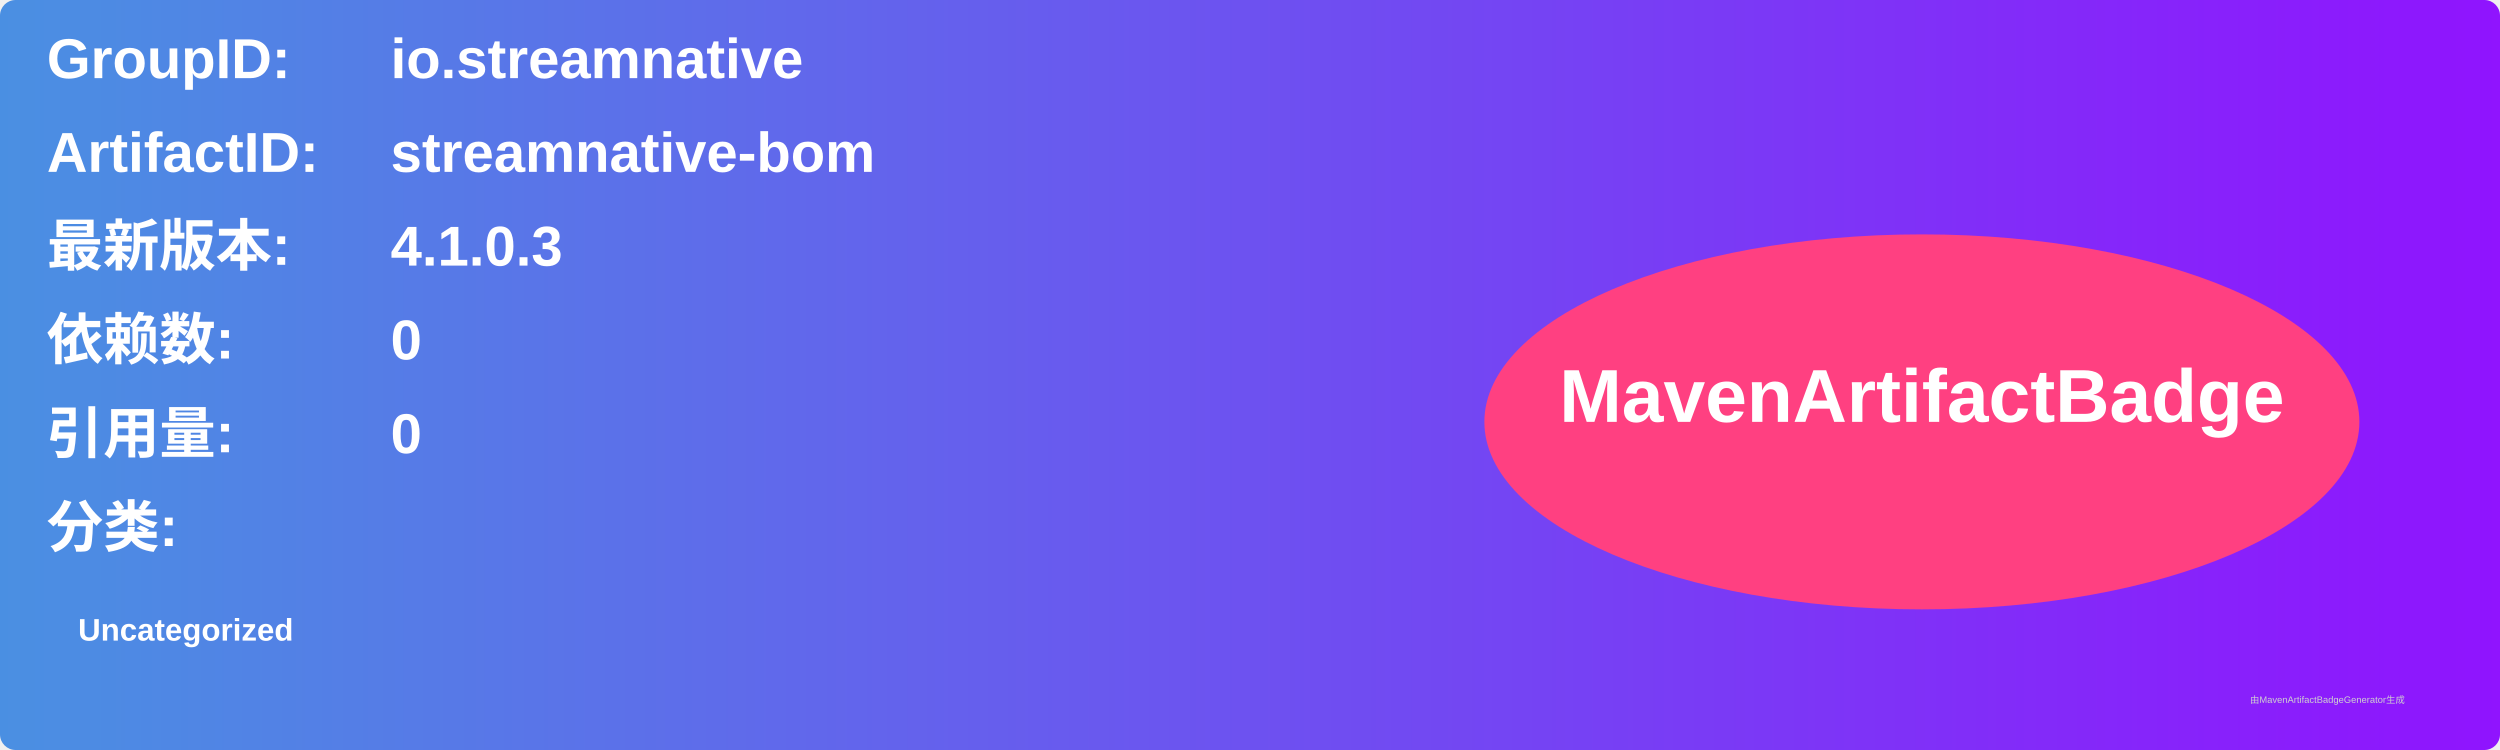
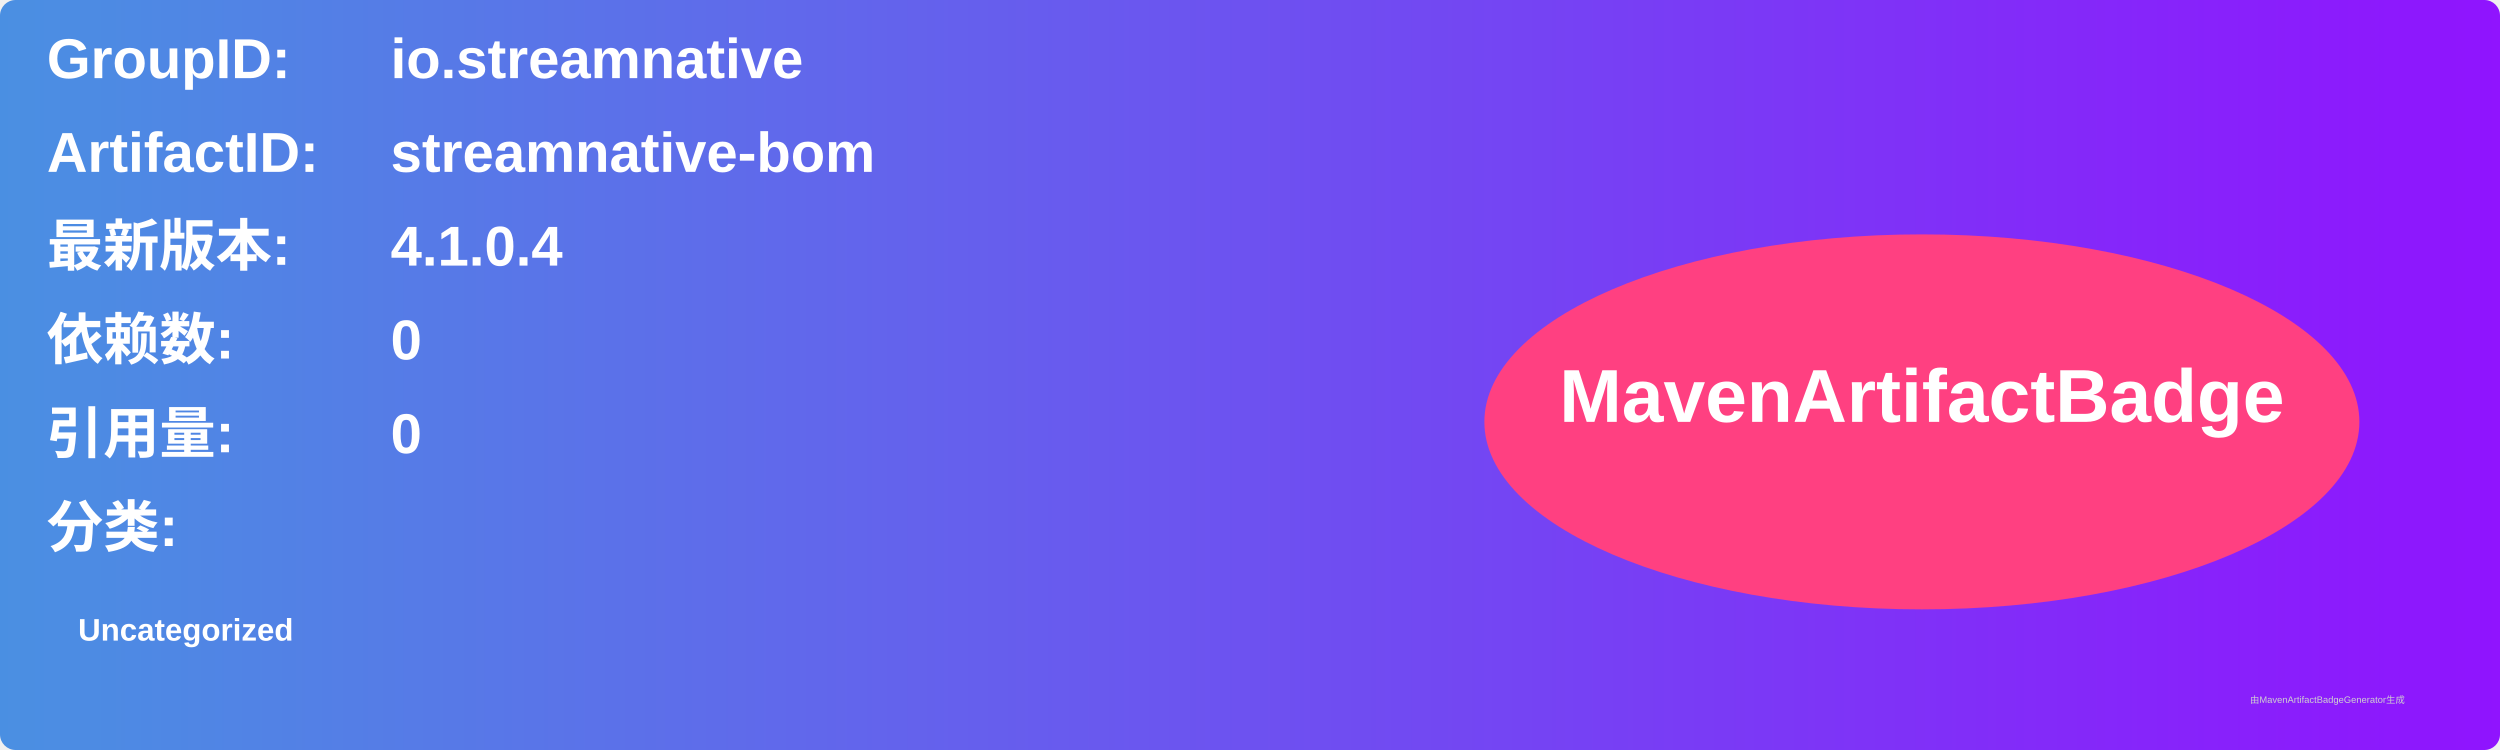
<svg xmlns="http://www.w3.org/2000/svg" width="800" height="240" viewBox="0 0 800 240">
  <linearGradient id="grad" x1="0%" y1="0%" x2="100%" y2="0%">
    <stop offset="0%" stop-color="#4a90e2" />
    <stop offset="100%" stop-color="#9013fe" />
  </linearGradient>
  <rect width="100%" height="100%" rx="5" ry="5" fill="url(#grad)" />
  <g transform="translate(15, 15)">
    <text x="0" y="10" font-family="Arial" font-size="18" fill="white" font-weight="bold" width="260">GroupID:</text>
    <text x="110" y="10" font-family="Arial" font-size="18" fill="white" font-weight="bold" width="460">io.streamnative</text>
    <text x="0" y="40" font-family="Arial" font-size="18" fill="white" font-weight="bold" width="260">ArtifactID:</text>
    <text x="110" y="40" font-family="Arial" font-size="18" fill="white" font-weight="bold" width="460">streamnative-bom</text>
    <text x="0" y="70" font-family="Arial" font-size="18" fill="white" font-weight="bold">最新版本:</text>
    <text x="110" y="70" font-family="Arial" font-size="18" fill="white" font-weight="bold">
-       <tspan font-weight="bold">4.1.0.3</tspan>
+       <tspan font-weight="bold">4.1.0.4</tspan>
    </text>
    <text x="0" y="100" font-family="Arial" font-size="18" fill="white" font-weight="bold">依赖数: </text>
    <text x="110" y="100" font-family="Arial" font-size="18" fill="white">
      <tspan font-weight="bold">0</tspan>
    </text>
    <text x="0" y="130" font-family="Arial" font-size="18" fill="white" font-weight="bold">引用量: </text>
    <text x="110" y="130" font-family="Arial" font-size="18" fill="white">
      <tspan font-weight="bold">0</tspan>
    </text>
    <text x="0" y="160" font-family="Arial" font-size="18" fill="white" font-weight="bold">分类:</text>
    <text x="10" y="190" font-family="Arial" font-size="10" fill="white">
      <tspan font-weight="bold">Uncategorized</tspan>
    </text>
    <ellipse cx="600" cy="120" rx="140" ry="60" fill="#ff4081" />
    <text x="600" y="120" text-anchor="middle" font-family="Arial" font-size="24" fill="white" font-weight="bold">MavenArtifactBadge</text>
  </g>
  <text x="720" y="225" font-family="Arial" font-size="3" fill="#d0d0d0">由MavenArtifactBadgeGenerator生成</text>
</svg>
